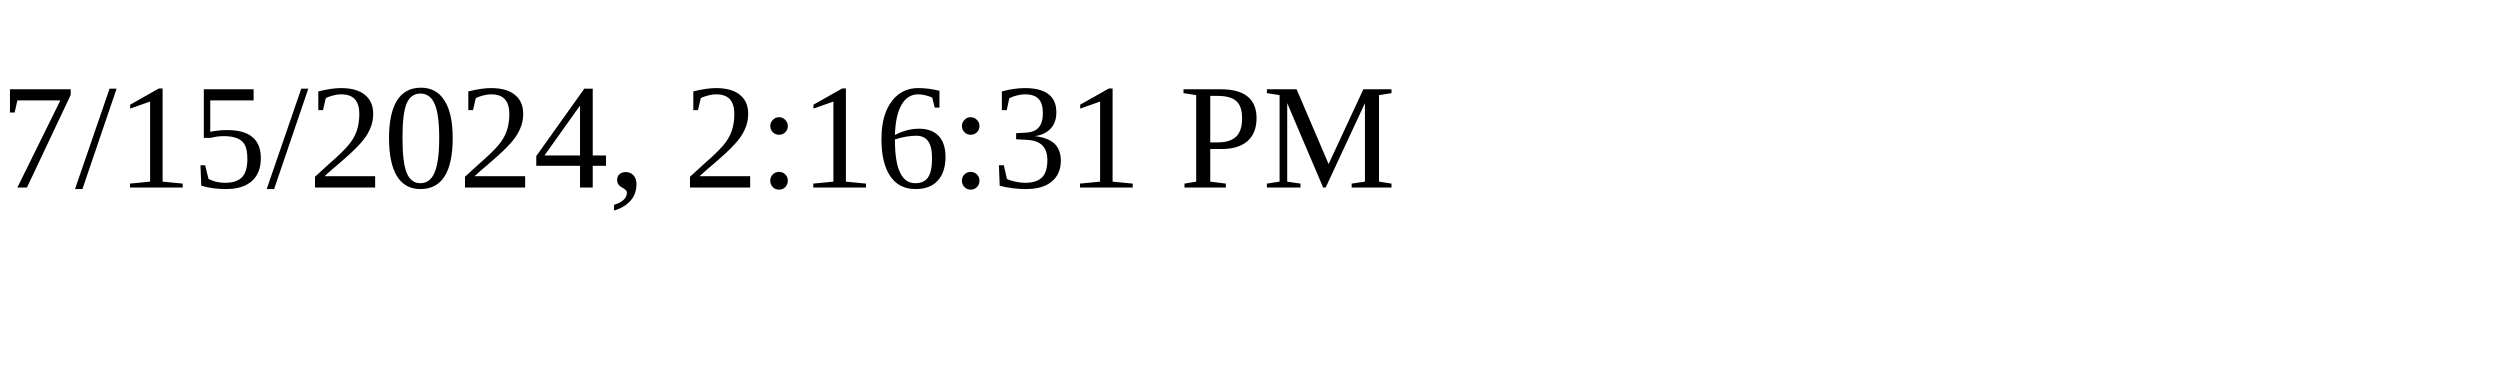
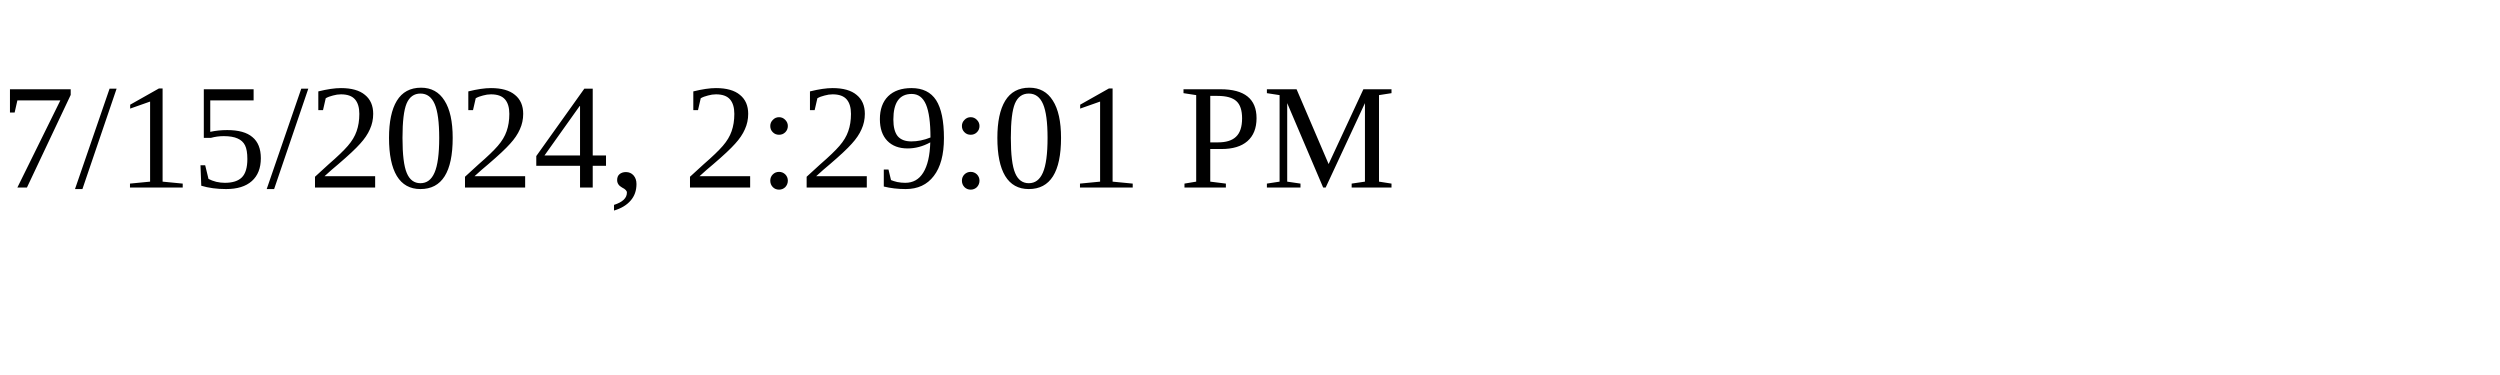
<svg xmlns="http://www.w3.org/2000/svg" height="30" width="200">
-   <text x="0" y="15">7/15/2024, 2:16:31 PM</text>
+   <text x="0" y="15">7/15/2024, 2:29:01 PM</text>
</svg>
